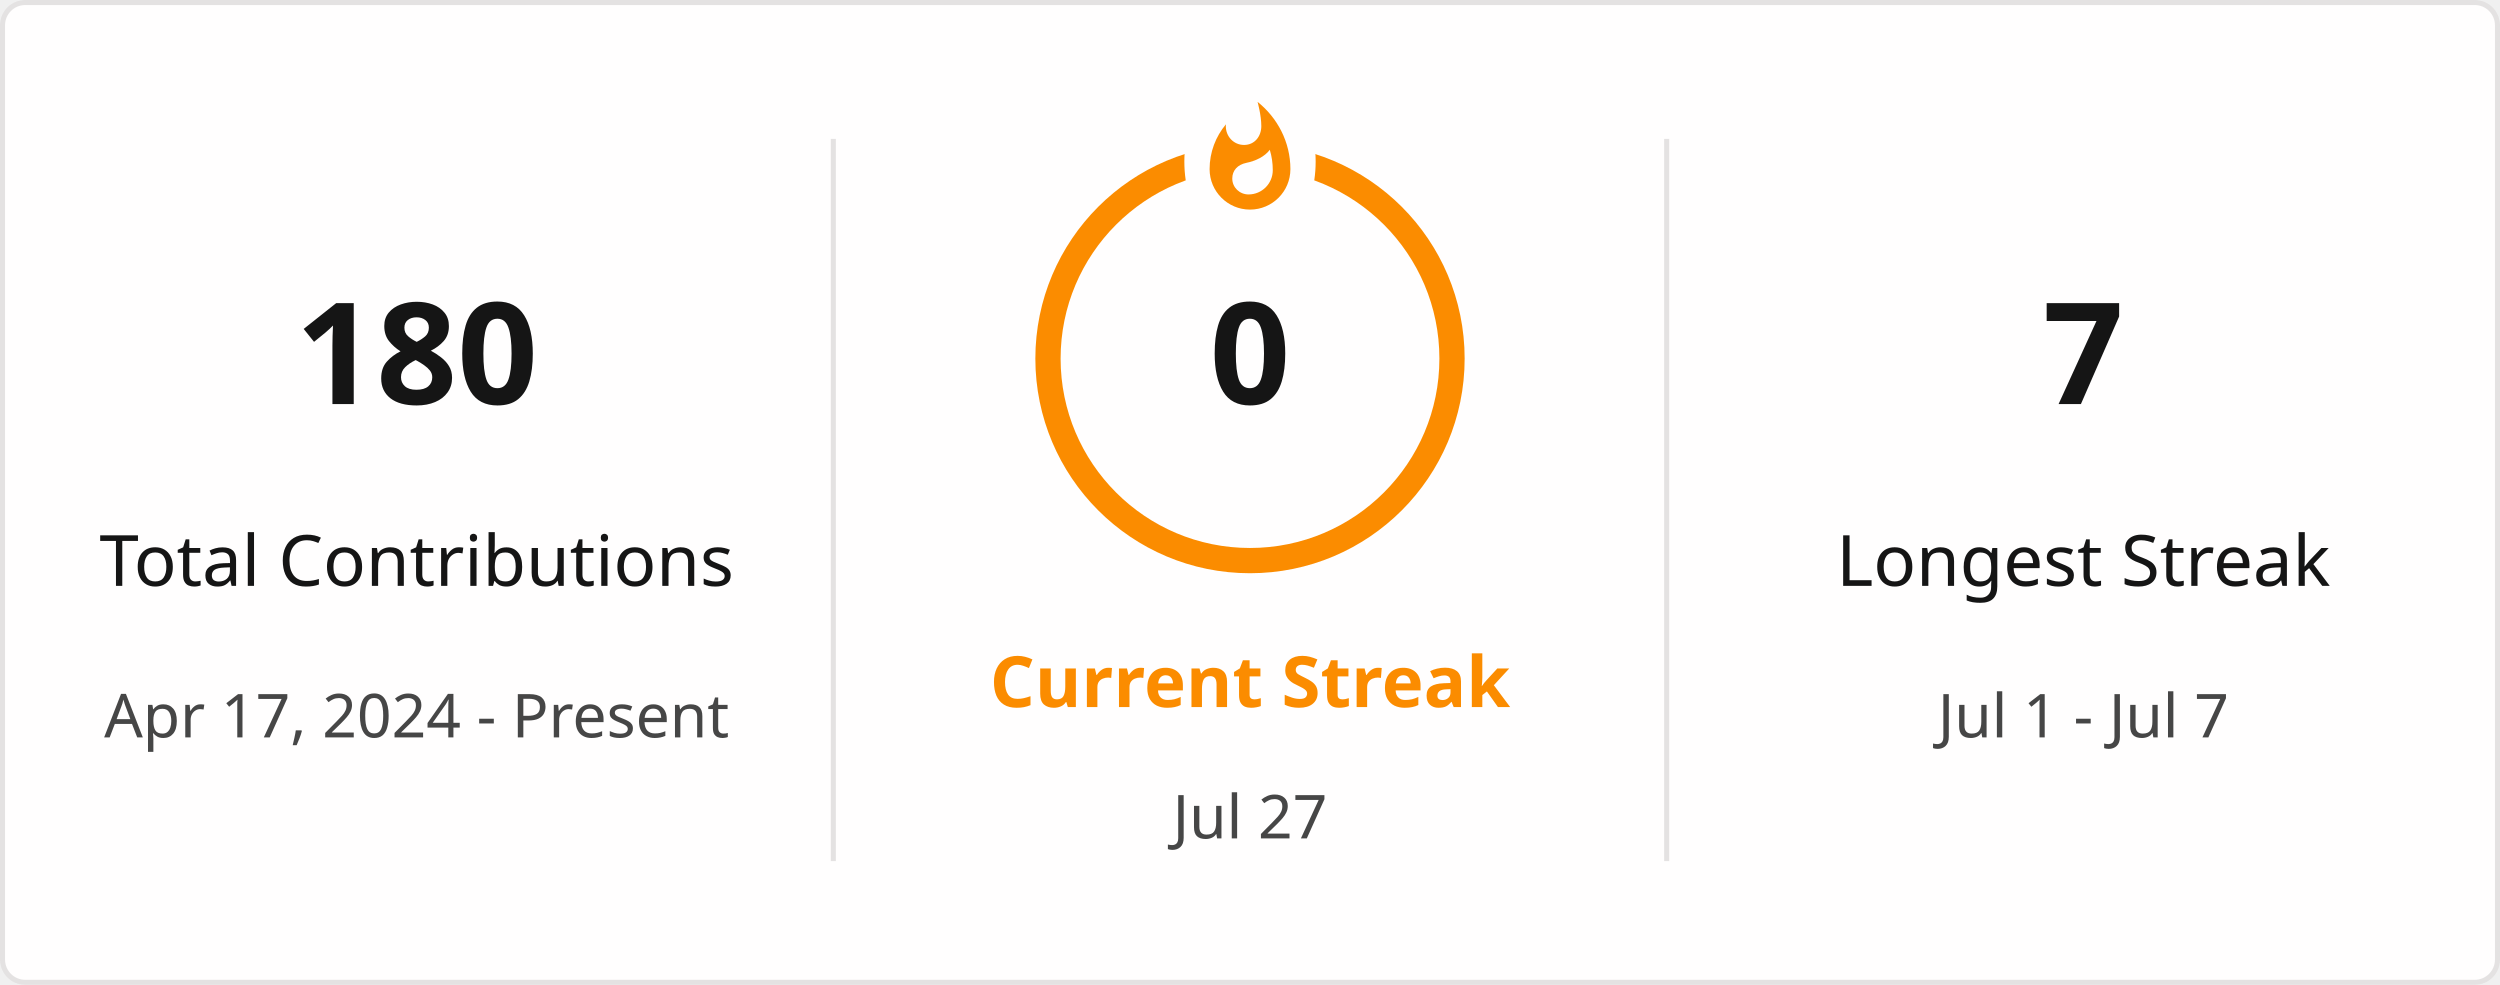
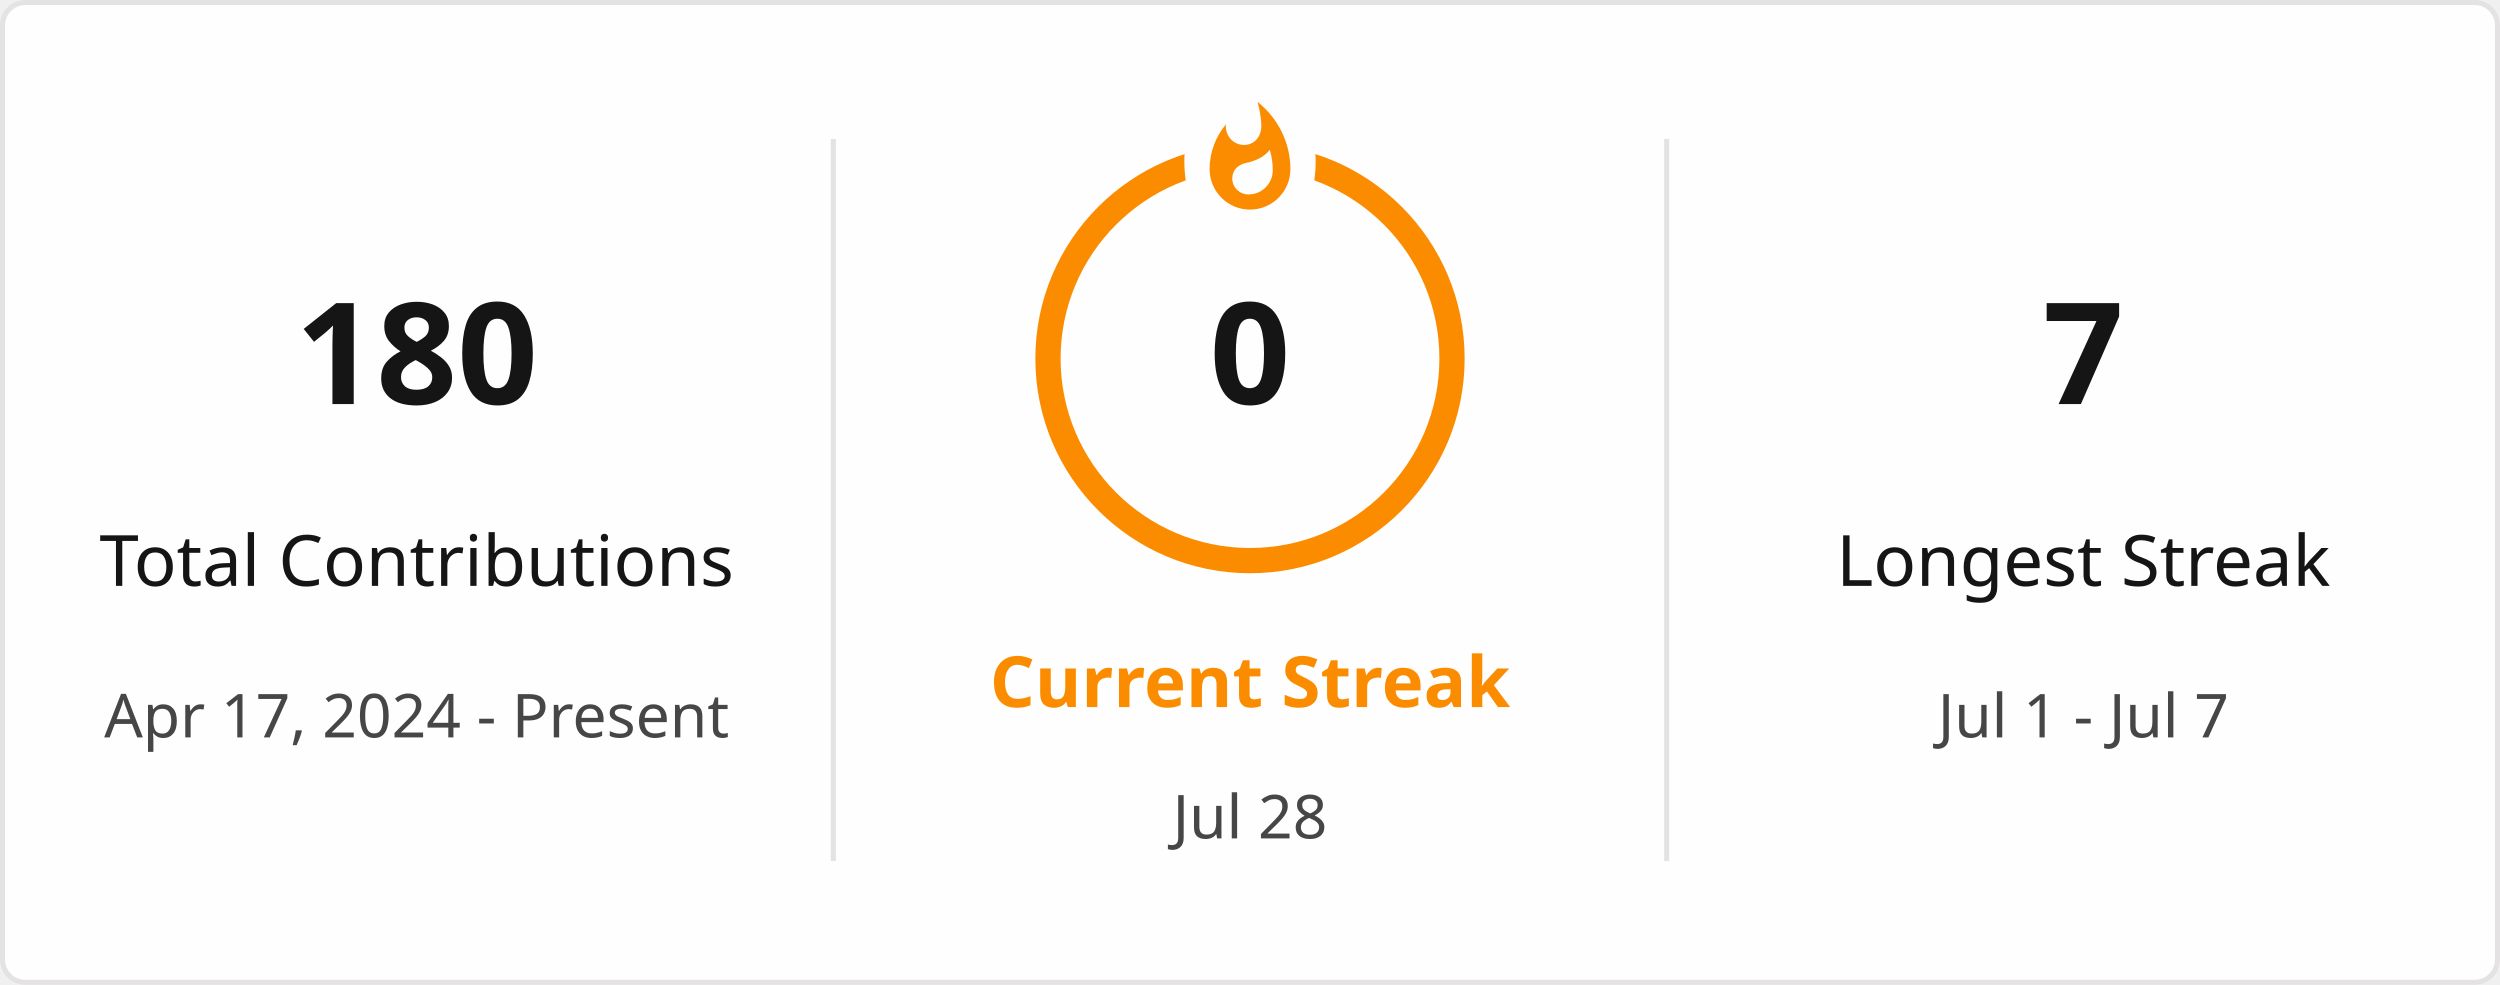
<svg xmlns="http://www.w3.org/2000/svg" style="isolation: isolate" viewBox="0 0 495 195" width="495px" height="195px" direction="ltr">
  <defs>
    <clipPath id="outer_rectangle">
      <rect width="495" height="195" rx="4.5" />
    </clipPath>
    <mask id="mask_out_ring_behind_fire">
      <rect width="495" height="195" fill="white" />
      <ellipse id="mask-ellipse" cx="247.5" cy="32" rx="13" ry="18" fill="black" />
    </mask>
  </defs>
  <g clip-path="url(#outer_rectangle)">
    <g style="isolation: isolate">
      <rect stroke="#E4E2E2" fill="#FFFEFE" rx="4.5" x="0.5" y="0.5" width="494" height="194" />
    </g>
    <g style="isolation: isolate">
      <line x1="165" y1="28" x2="165" y2="170" vector-effect="non-scaling-stroke" stroke-width="1" stroke="#E4E2E2" stroke-linejoin="miter" stroke-linecap="square" stroke-miterlimit="3" />
      <line x1="330" y1="28" x2="330" y2="170" vector-effect="non-scaling-stroke" stroke-width="1" stroke="#E4E2E2" stroke-linejoin="miter" stroke-linecap="square" stroke-miterlimit="3" />
    </g>
    <g style="isolation: isolate">
      <g transform="translate(82.5, 48)">
        <text x="0" y="32" stroke-width="0" text-anchor="middle" fill="#151515" stroke="none" font-family="&quot;Segoe UI&quot;, Ubuntu, sans-serif" font-weight="700" font-size="28px" font-style="normal" style="opacity: 1; opacity: 1;">
                        180
                    </text>
      </g>
      <g transform="translate(82.5, 84)">
        <text x="0" y="32" stroke-width="0" text-anchor="middle" fill="#151515" stroke="none" font-family="&quot;Segoe UI&quot;, Ubuntu, sans-serif" font-weight="400" font-size="14px" font-style="normal" style="opacity: 1; opacity: 1;">
                        Total Contributions
                    </text>
      </g>
      <g transform="translate(82.5, 114)">
        <text x="0" y="32" stroke-width="0" text-anchor="middle" fill="#464646" stroke="none" font-family="&quot;Segoe UI&quot;, Ubuntu, sans-serif" font-weight="400" font-size="12px" font-style="normal" style="opacity: 1; opacity: 1;">
                        Apr 17, 2024 - Present
                    </text>
      </g>
    </g>
    <g style="isolation: isolate">
      <g transform="translate(247.5, 108)">
        <text x="0" y="32" stroke-width="0" text-anchor="middle" fill="#FB8C00" stroke="none" font-family="&quot;Segoe UI&quot;, Ubuntu, sans-serif" font-weight="700" font-size="14px" font-style="normal" style="opacity: 1; opacity: 1;">
                        Current Streak
                    </text>
      </g>
      <g transform="translate(247.5, 145)">
        <text x="0" y="21" stroke-width="0" text-anchor="middle" fill="#464646" stroke="none" font-family="&quot;Segoe UI&quot;, Ubuntu, sans-serif" font-weight="400" font-size="12px" font-style="normal" style="opacity: 1; opacity: 1;">
-                         Jul 27
+                         Jul 28
                    </text>
      </g>
      <g mask="url(#mask_out_ring_behind_fire)">
        <circle cx="247.5" cy="71" r="40" fill="none" stroke="#FB8C00" stroke-width="5" style="opacity: 1; opacity: 1;" />
      </g>
      <g transform="translate(247.5, 19.5)" stroke-opacity="0" style="opacity: 1; opacity: 1;">
        <path d="M -12 -0.5 L 15 -0.5 L 15 23.5 L -12 23.5 L -12 -0.5 Z" fill="none" />
        <path d="M 1.5 0.67 C 1.5 0.67 2.24 3.32 2.24 5.47 C 2.24 7.53 0.89 9.2 -1.17 9.2 C -3.23 9.2 -4.79 7.53 -4.79 5.47 L -4.76 5.11 C -6.78 7.51 -8 10.62 -8 13.99 C -8 18.41 -4.42 22 0 22 C 4.42 22 8 18.41 8 13.99 C 8 8.6 5.41 3.79 1.5 0.67 Z M -0.29 19 C -2.07 19 -3.51 17.6 -3.51 15.86 C -3.51 14.24 -2.46 13.1 -0.7 12.74 C 1.07 12.38 2.9 11.53 3.92 10.16 C 4.31 11.45 4.51 12.81 4.51 14.2 C 4.51 16.85 2.36 19 -0.29 19 Z" fill="#FB8C00" stroke-opacity="0" />
      </g>
      <g transform="translate(247.5, 48)">
        <text x="0" y="32" stroke-width="0" text-anchor="middle" fill="#151515" stroke="none" font-family="&quot;Segoe UI&quot;, Ubuntu, sans-serif" font-weight="700" font-size="28px" font-style="normal" style="font-size: 28px;">
                        0
                    </text>
      </g>
    </g>
    <g style="isolation: isolate">
      <g transform="translate(412.5, 48)">
        <text x="0" y="32" stroke-width="0" text-anchor="middle" fill="#151515" stroke="none" font-family="&quot;Segoe UI&quot;, Ubuntu, sans-serif" font-weight="700" font-size="28px" font-style="normal" style="opacity: 1; opacity: 1;">
                        7
                    </text>
      </g>
      <g transform="translate(412.5, 84)">
        <text x="0" y="32" stroke-width="0" text-anchor="middle" fill="#151515" stroke="none" font-family="&quot;Segoe UI&quot;, Ubuntu, sans-serif" font-weight="400" font-size="14px" font-style="normal" style="opacity: 1; opacity: 1;">
                        Longest Streak
                    </text>
      </g>
      <g transform="translate(412.5, 114)">
        <text x="0" y="32" stroke-width="0" text-anchor="middle" fill="#464646" stroke="none" font-family="&quot;Segoe UI&quot;, Ubuntu, sans-serif" font-weight="400" font-size="12px" font-style="normal" style="opacity: 1; opacity: 1;">
                        Jul 1 - Jul 7
                    </text>
      </g>
    </g>
  </g>
</svg>
